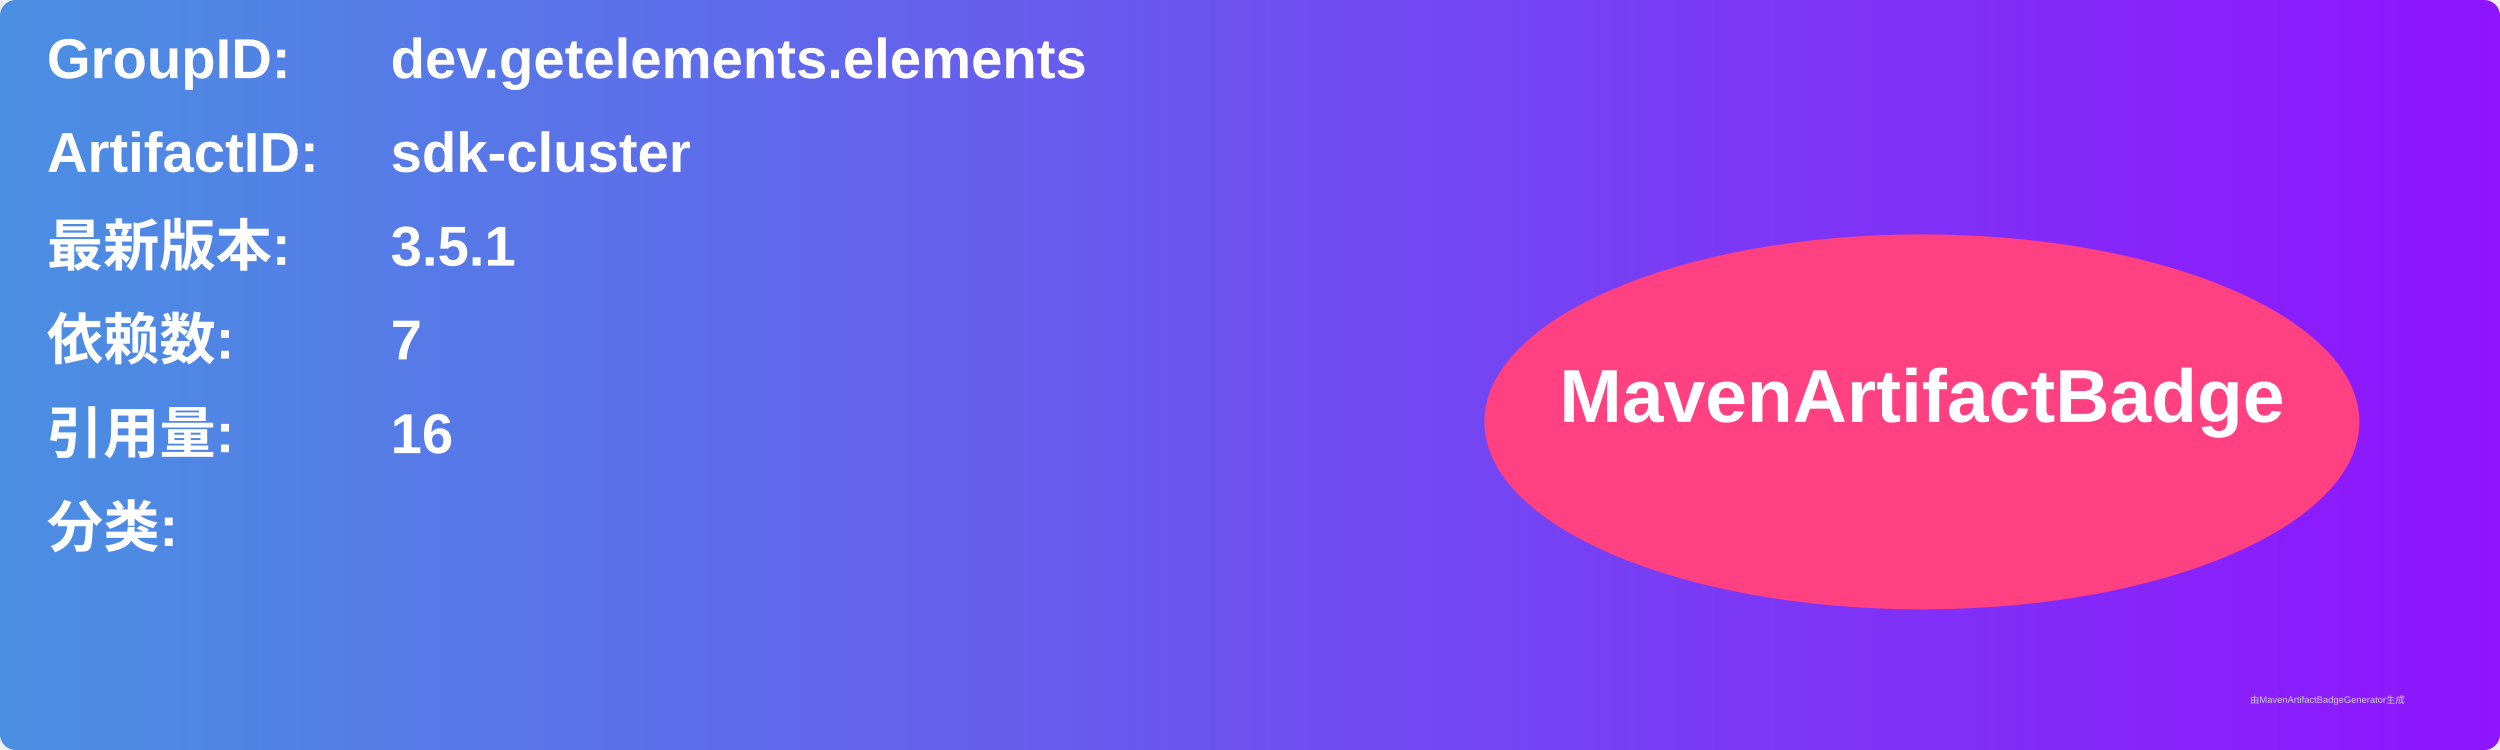
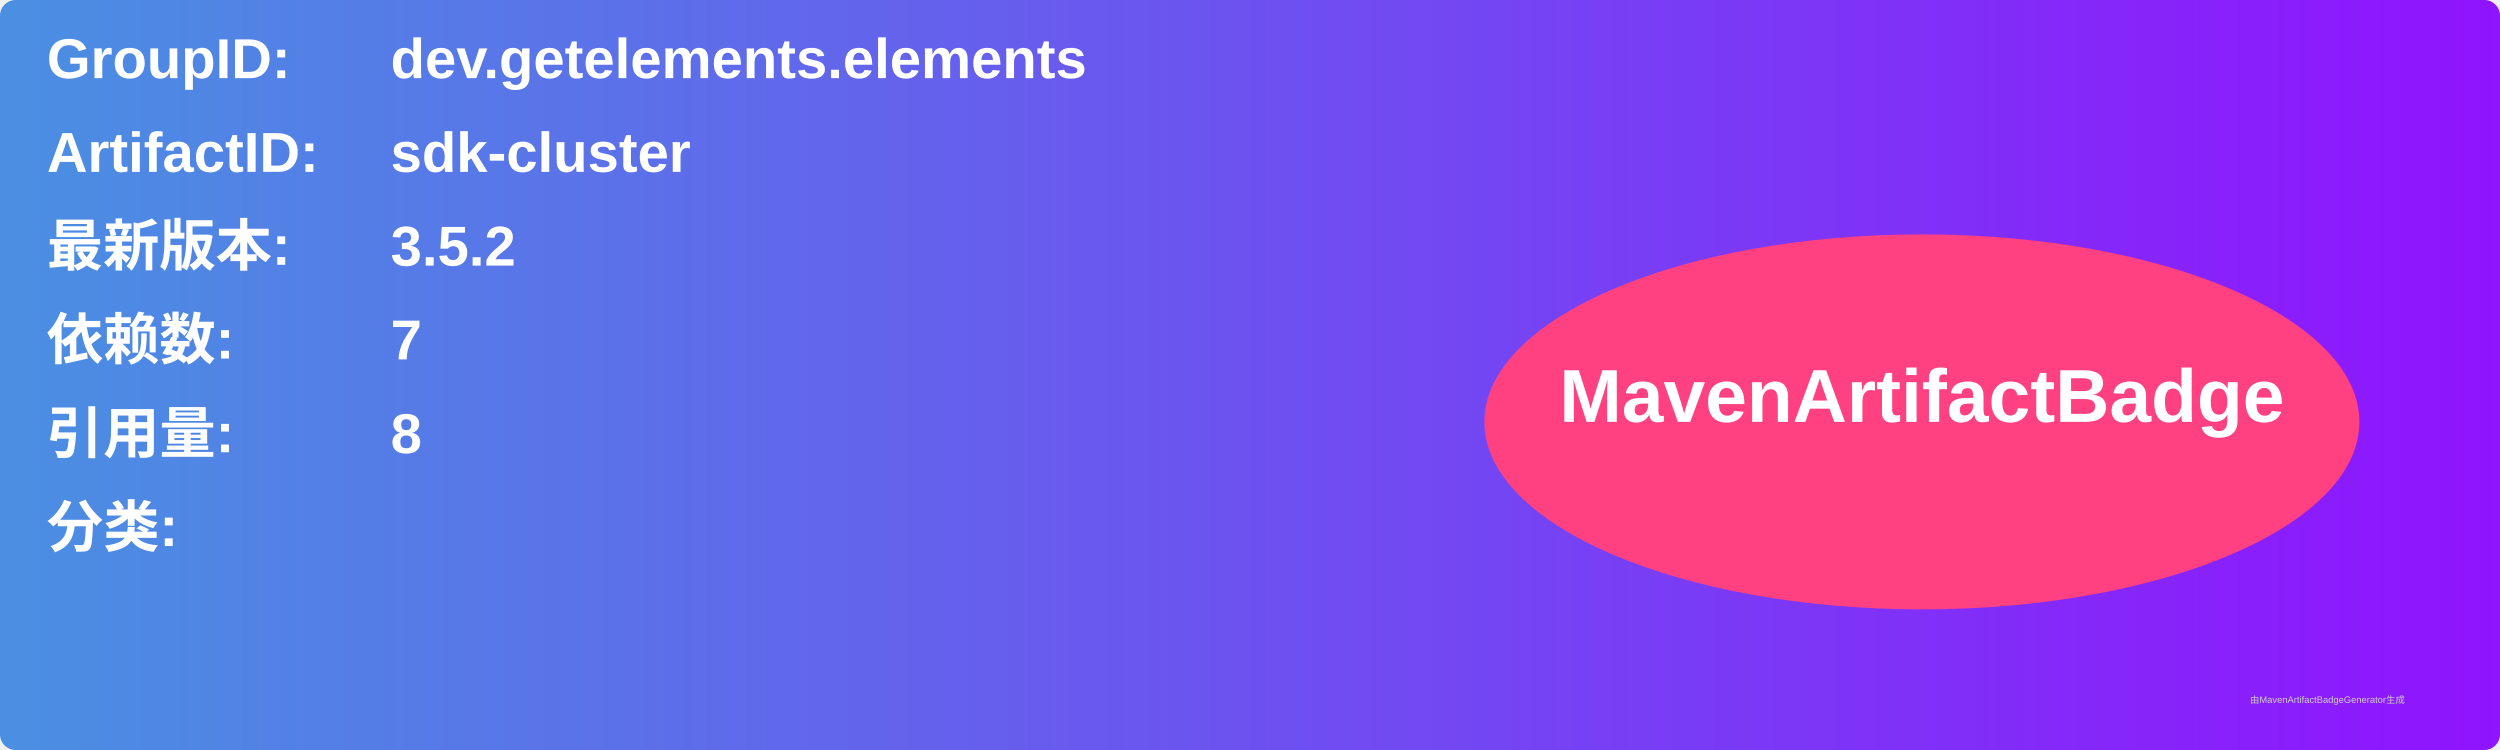
<svg xmlns="http://www.w3.org/2000/svg" width="800" height="240" viewBox="0 0 800 240">
  <linearGradient id="grad" x1="0%" y1="0%" x2="100%" y2="0%">
    <stop offset="0%" stop-color="#4a90e2" />
    <stop offset="100%" stop-color="#9013fe" />
  </linearGradient>
  <rect width="100%" height="100%" rx="5" ry="5" fill="url(#grad)" />
  <g transform="translate(15, 15)">
    <text x="0" y="10" font-family="Arial" font-size="18" fill="white" font-weight="bold" width="260">GroupID:</text>
    <text x="110" y="10" font-family="Arial" font-size="18" fill="white" font-weight="bold" width="460">dev.getelements.elements</text>
    <text x="0" y="40" font-family="Arial" font-size="18" fill="white" font-weight="bold" width="260">ArtifactID:</text>
    <text x="110" y="40" font-family="Arial" font-size="18" fill="white" font-weight="bold" width="460">sdk-cluster</text>
    <text x="0" y="70" font-family="Arial" font-size="18" fill="white" font-weight="bold">最新版本:</text>
    <text x="110" y="70" font-family="Arial" font-size="18" fill="white" font-weight="bold">
-       <tspan font-weight="bold">3.5.1</tspan>
+       <tspan font-weight="bold">3.5.2</tspan>
    </text>
    <text x="0" y="100" font-family="Arial" font-size="18" fill="white" font-weight="bold">依赖数: </text>
    <text x="110" y="100" font-family="Arial" font-size="18" fill="white">
      <tspan font-weight="bold">7</tspan>
    </text>
    <text x="0" y="130" font-family="Arial" font-size="18" fill="white" font-weight="bold">引用量: </text>
    <text x="110" y="130" font-family="Arial" font-size="18" fill="white">
-       <tspan font-weight="bold">16</tspan>
+       <tspan font-weight="bold">8</tspan>
    </text>
    <text x="0" y="160" font-family="Arial" font-size="18" fill="white" font-weight="bold">分类:</text>
    <text x="10" y="190" font-family="Arial" font-size="10" fill="white">
      <tspan font-weight="bold" />
    </text>
    <ellipse cx="600" cy="120" rx="140" ry="60" fill="#ff4081" />
    <text x="600" y="120" text-anchor="middle" font-family="Arial" font-size="24" fill="white" font-weight="bold">MavenArtifactBadge</text>
  </g>
  <text x="720" y="225" font-family="Arial" font-size="3" fill="#d0d0d0">由MavenArtifactBadgeGenerator生成</text>
</svg>
